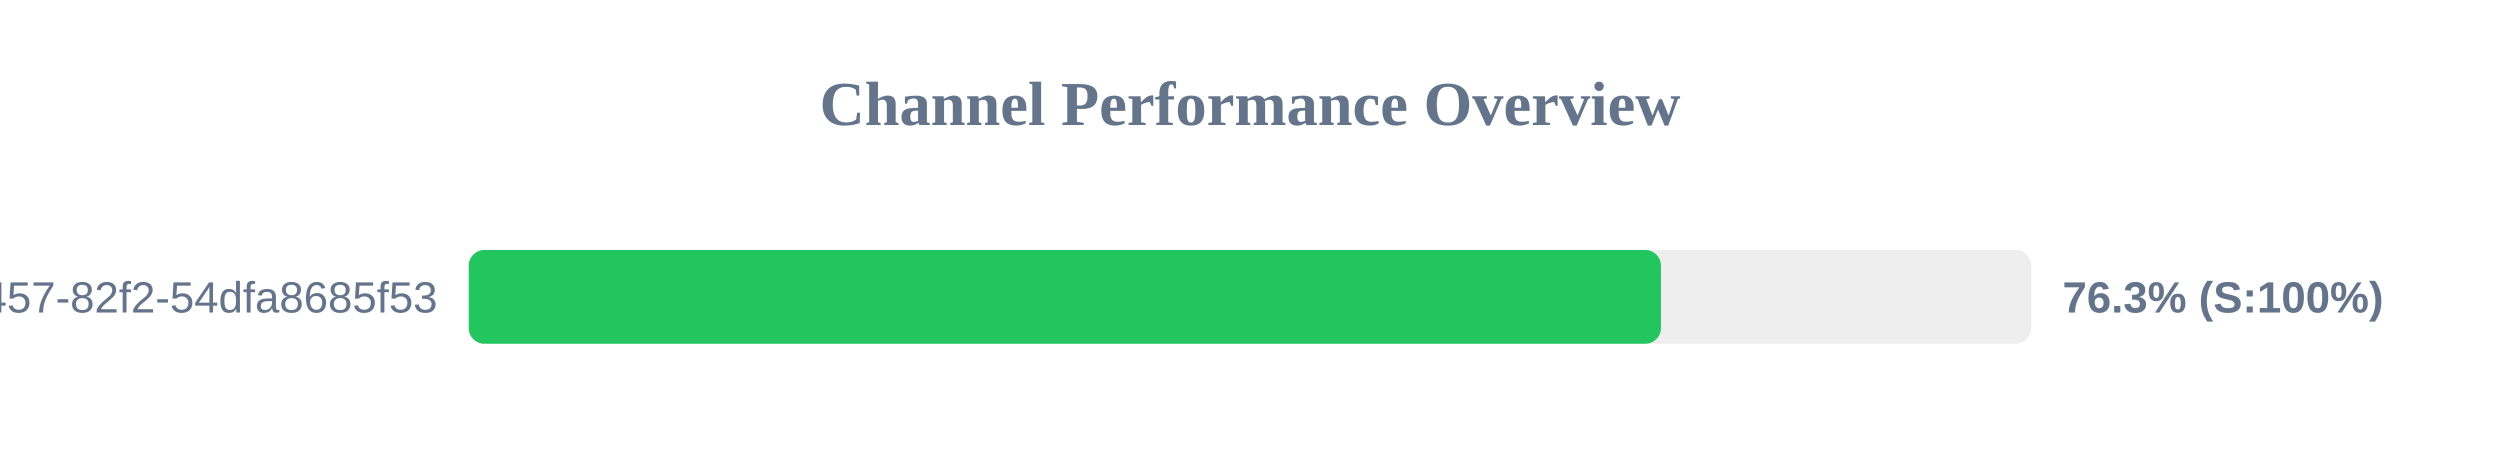
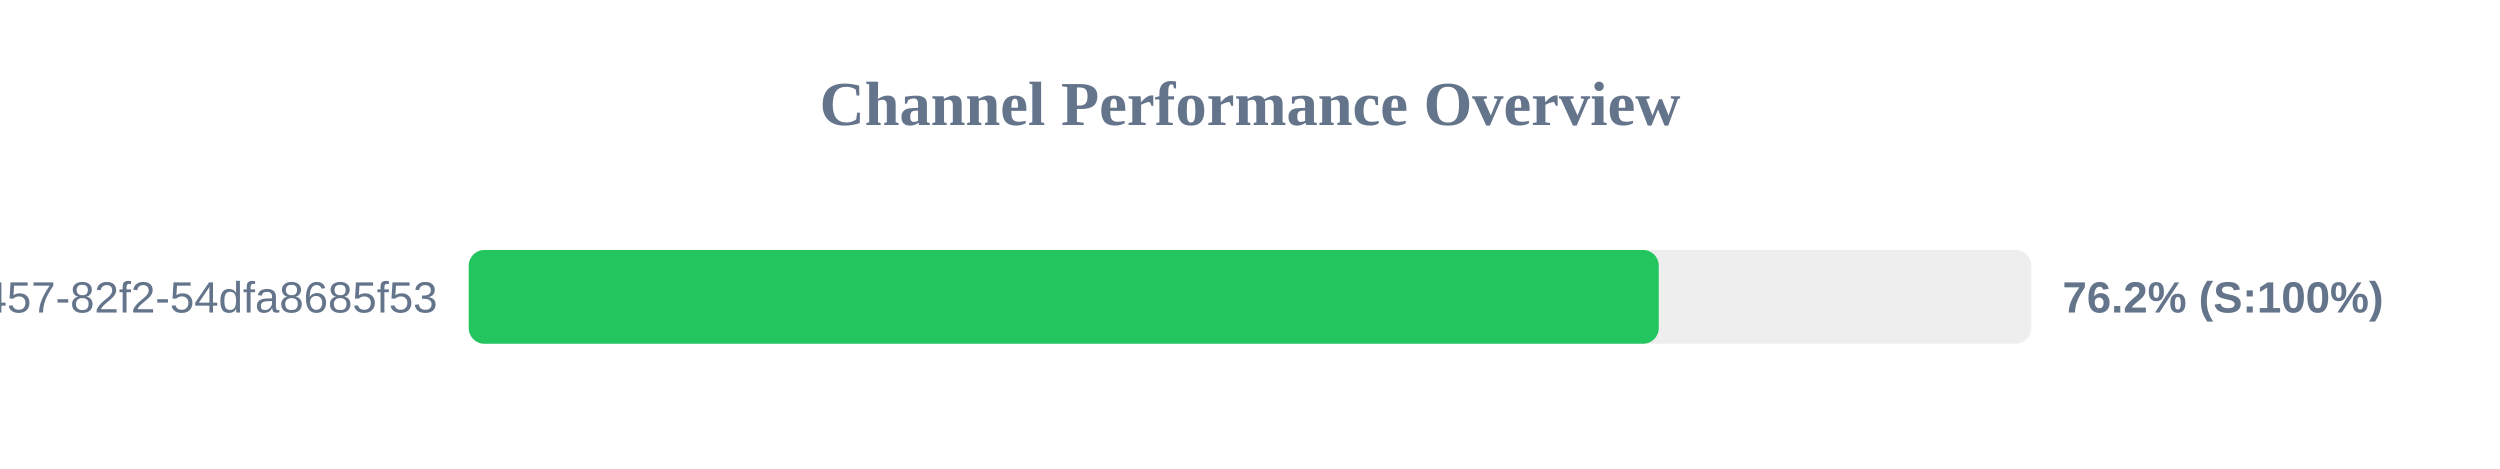
<svg xmlns="http://www.w3.org/2000/svg" width="800" height="150" version="1.1">
  <style>
        .row { font: 14px Arial; fill: #64748b; }
        .score { font: bold 14px Arial; fill: #64748b; }
    </style>
  <text x="400" y="40" text-anchor="middle" font-size="20px" font-weight="bold" fill="#64748b">Channel Performance Overview</text>
  <rect x="150" y="80" width="500" height="30" fill="#eee" rx="5" />
-   <rect x="150" y="80" width="381.5" height="30" fill="#22c55e" rx="5" />
+   <rect x="150" y="80" width="380.8" height="30" fill="#22c55e" rx="5" />
  <text x="140" y="100" text-anchor="end" class="row">?uuid=413c8b50-96bf-4457-82f2-54dfa8685f53</text>
-   <text x="660" y="100" text-anchor="start" class="score">76.3% (S:100%)</text>
+   <text x="660" y="100" text-anchor="start" class="score">76.2% (S:100%)</text>
</svg>
